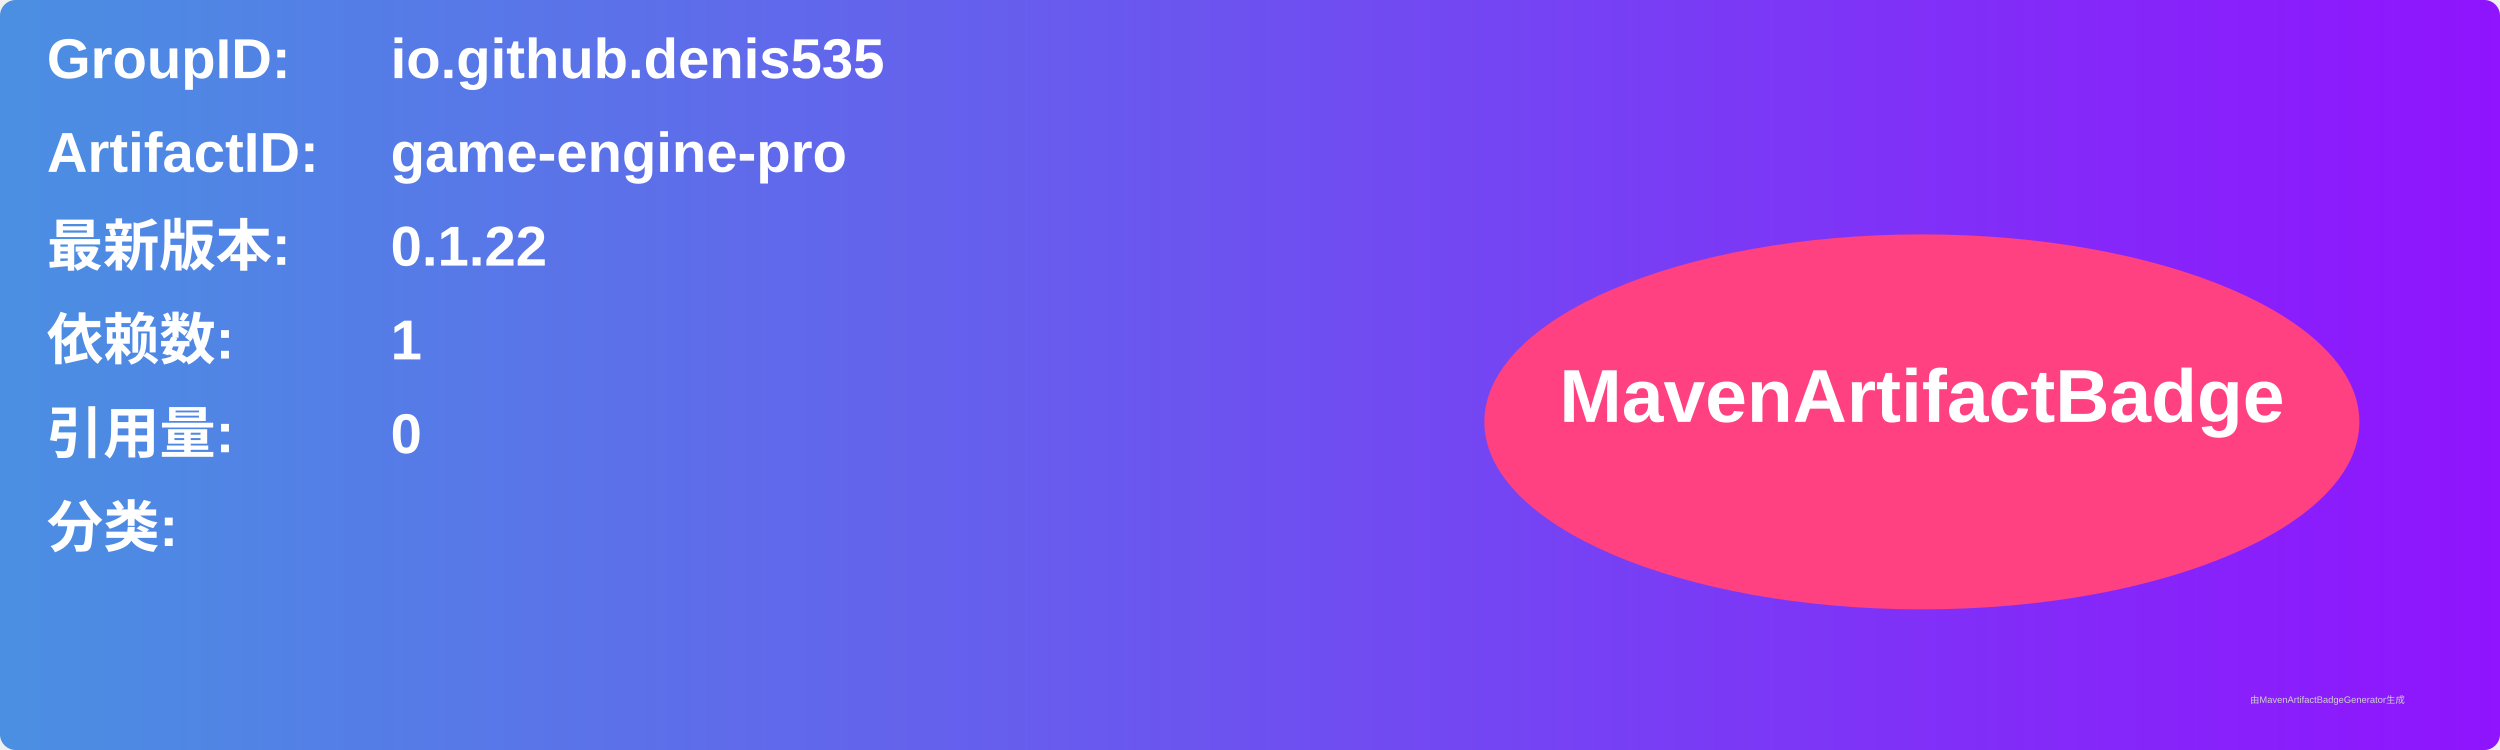
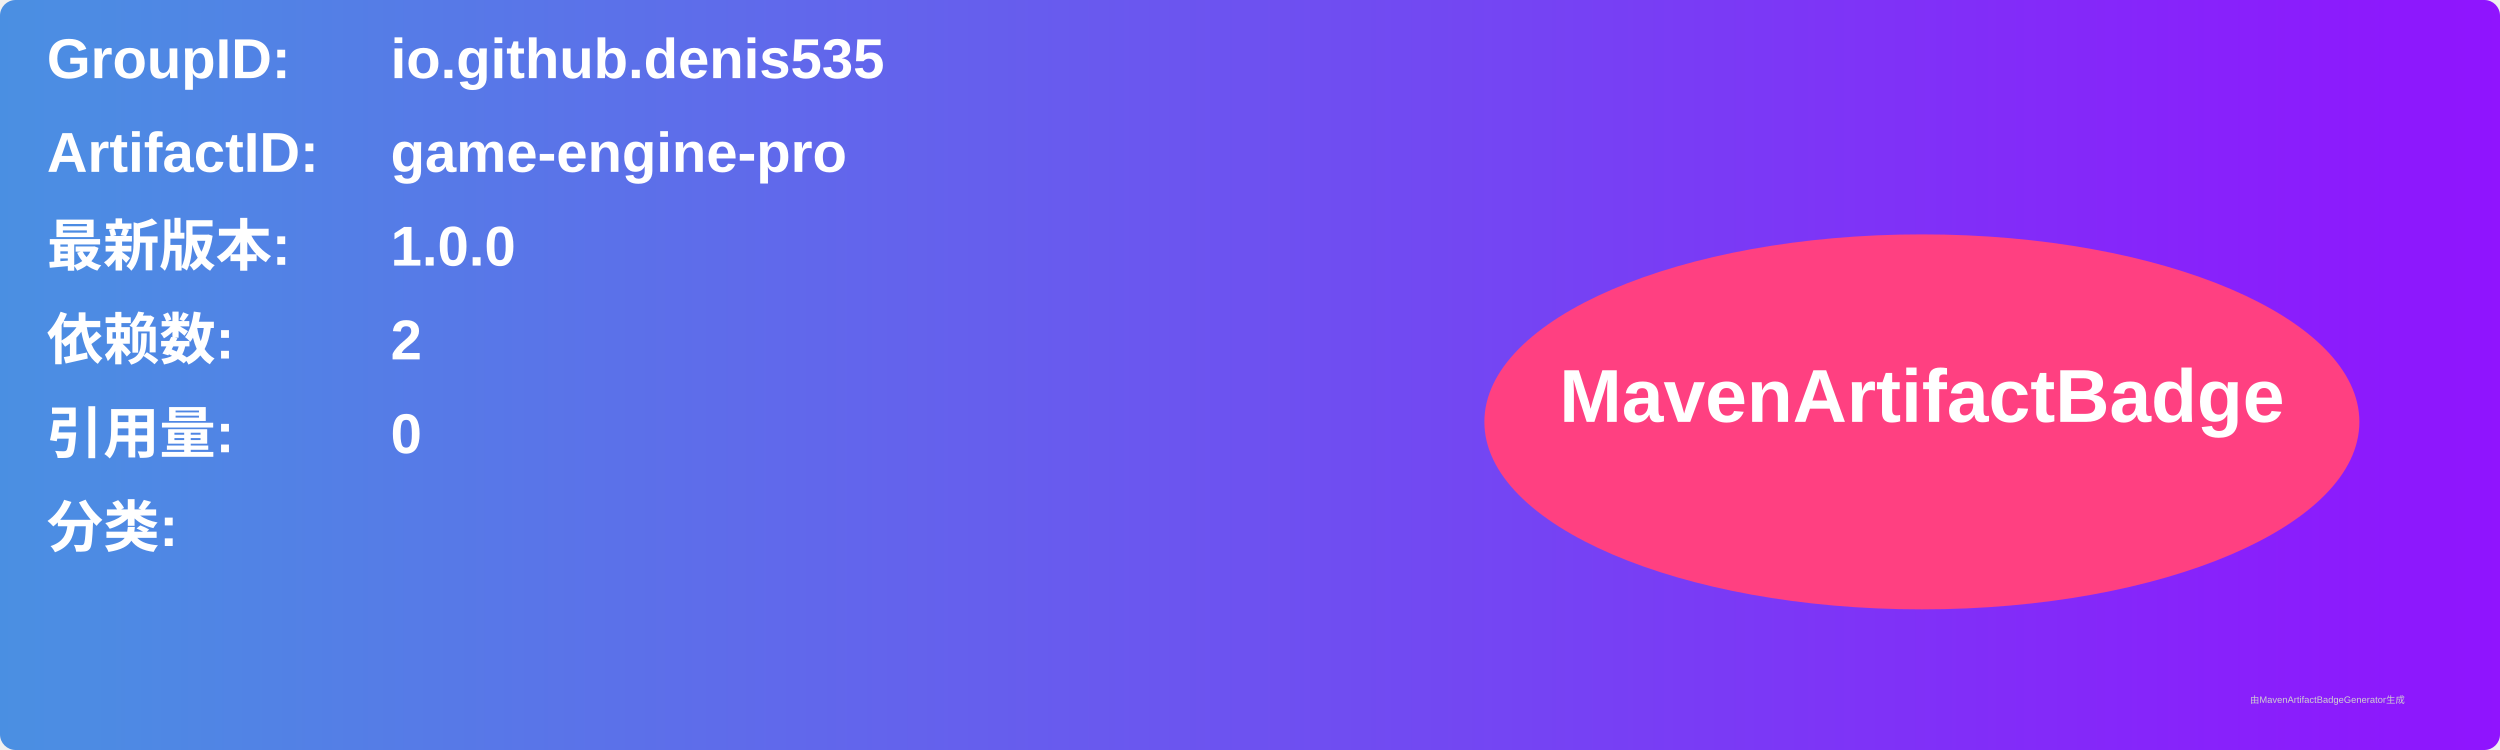
<svg xmlns="http://www.w3.org/2000/svg" width="800" height="240" viewBox="0 0 800 240">
  <linearGradient id="grad" x1="0%" y1="0%" x2="100%" y2="0%">
    <stop offset="0%" stop-color="#4a90e2" />
    <stop offset="100%" stop-color="#9013fe" />
  </linearGradient>
  <rect width="100%" height="100%" rx="5" ry="5" fill="url(#grad)" />
  <g transform="translate(15, 15)">
    <text x="0" y="10" font-family="Arial" font-size="18" fill="white" font-weight="bold" width="260">GroupID:</text>
    <text x="110" y="10" font-family="Arial" font-size="18" fill="white" font-weight="bold" width="460">io.github.denis535</text>
    <text x="0" y="40" font-family="Arial" font-size="18" fill="white" font-weight="bold" width="260">ArtifactID:</text>
    <text x="110" y="40" font-family="Arial" font-size="18" fill="white" font-weight="bold" width="460">game-engine-pro</text>
    <text x="0" y="70" font-family="Arial" font-size="18" fill="white" font-weight="bold">最新版本:</text>
    <text x="110" y="70" font-family="Arial" font-size="18" fill="white" font-weight="bold">
-       <tspan font-weight="bold">0.1.22</tspan>
+       <tspan font-weight="bold">1.0.0</tspan>
    </text>
    <text x="0" y="100" font-family="Arial" font-size="18" fill="white" font-weight="bold">依赖数: </text>
    <text x="110" y="100" font-family="Arial" font-size="18" fill="white">
-       <tspan font-weight="bold">1</tspan>
+       <tspan font-weight="bold">2</tspan>
    </text>
    <text x="0" y="130" font-family="Arial" font-size="18" fill="white" font-weight="bold">引用量: </text>
    <text x="110" y="130" font-family="Arial" font-size="18" fill="white">
      <tspan font-weight="bold">0</tspan>
    </text>
    <text x="0" y="160" font-family="Arial" font-size="18" fill="white" font-weight="bold">分类:</text>
    <text x="10" y="190" font-family="Arial" font-size="10" fill="white">
      <tspan font-weight="bold" />
    </text>
    <ellipse cx="600" cy="120" rx="140" ry="60" fill="#ff4081" />
    <text x="600" y="120" text-anchor="middle" font-family="Arial" font-size="24" fill="white" font-weight="bold">MavenArtifactBadge</text>
  </g>
  <text x="720" y="225" font-family="Arial" font-size="3" fill="#d0d0d0">由MavenArtifactBadgeGenerator生成</text>
</svg>
